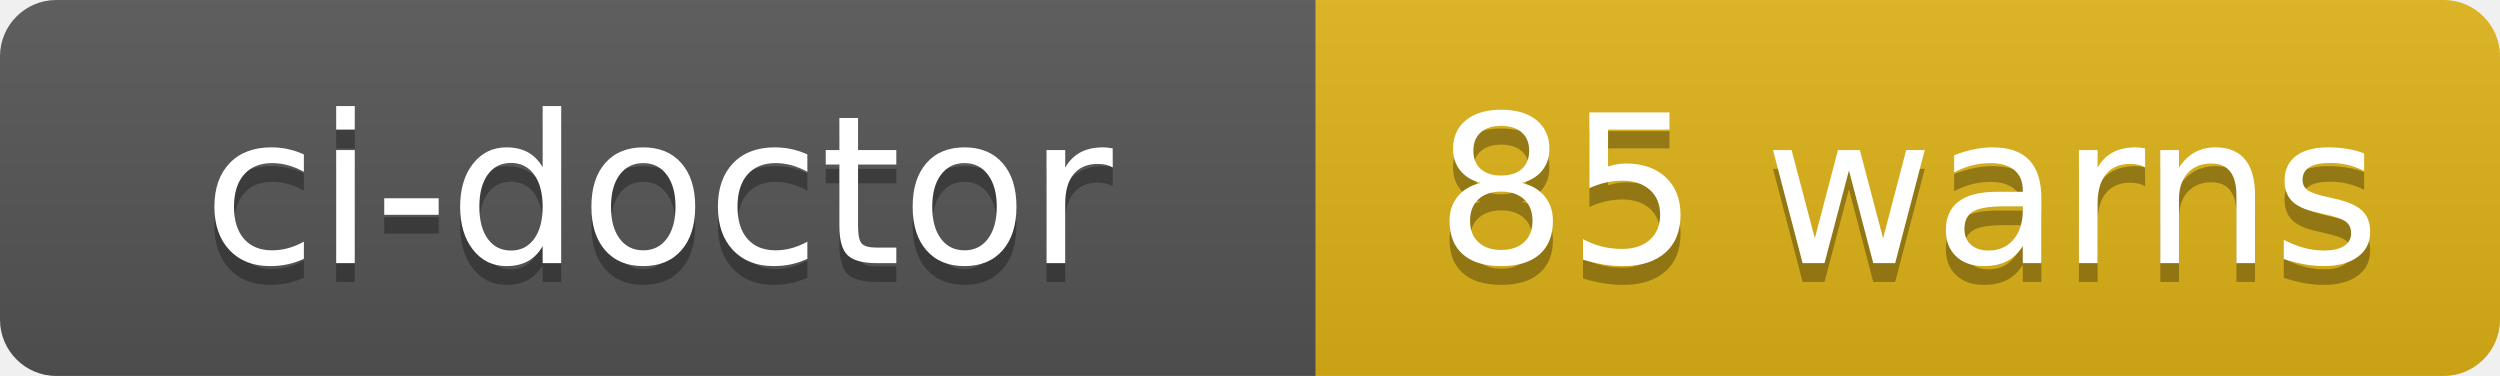
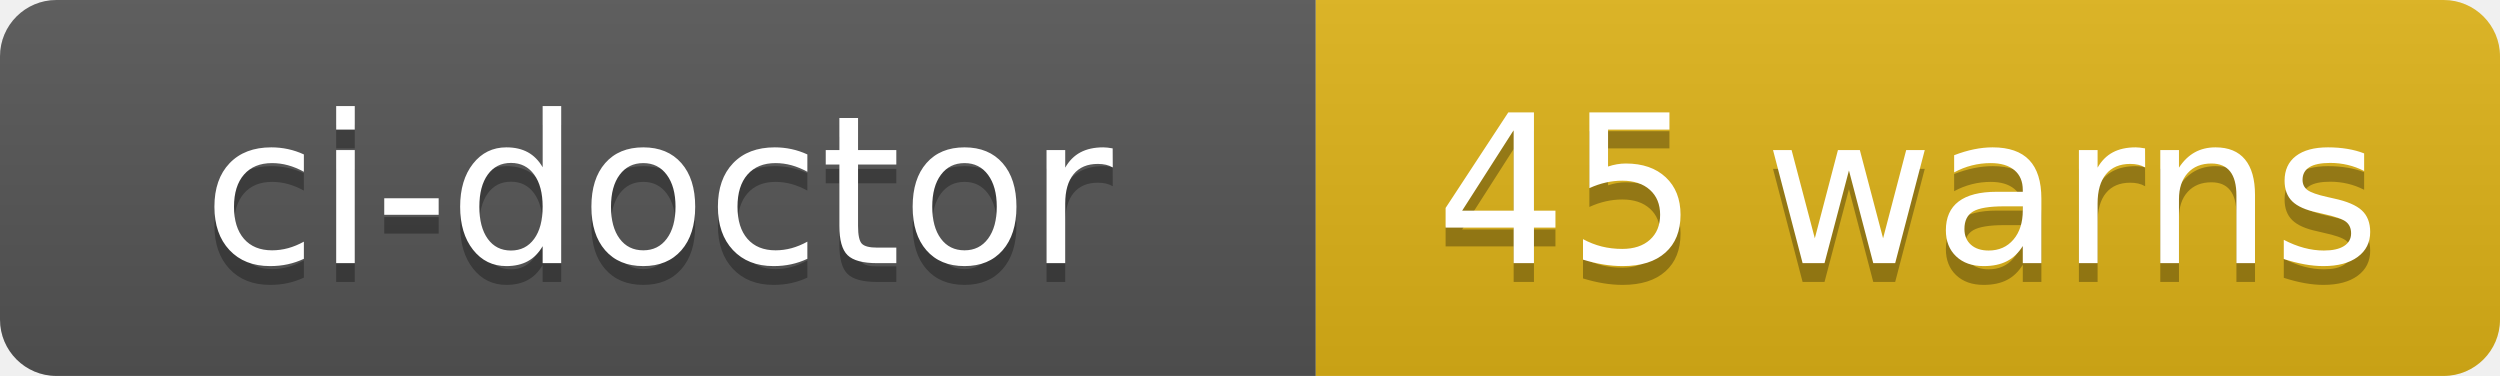
- <svg xmlns="http://www.w3.org/2000/svg" width="133" height="20" role="img" aria-label="ci-doctor: 85 warns">
+ <svg xmlns="http://www.w3.org/2000/svg" width="133" height="20" role="img" aria-label="ci-doctor: 45 warns">
  <linearGradient id="s" x2="0" y2="100%">
    <stop offset="0" stop-color="#bbb" stop-opacity=".1" />
    <stop offset="1" stop-opacity=".1" />
  </linearGradient>
  <clipPath id="r">
    <rect width="133" height="20" rx="3" fill="#fff" />
  </clipPath>
  <g clip-path="url(#r)">
    <rect width="70" height="20" fill="#555" />
    <rect x="70" width="63" height="20" fill="#dfb317" />
    <rect width="133" height="20" fill="url(#s)" />
  </g>
  <g fill="#fff" text-anchor="middle" font-family="Verdana,Geneva,DejaVu Sans,sans-serif" text-rendering="geometricPrecision" font-size="110">
    <text aria-hidden="true" x="350" y="150" fill="#010101" fill-opacity=".3" transform="scale(.1)" textLength="580">ci-doctor</text>
    <text x="350" y="140" transform="scale(.1)" fill="#fff" textLength="580">ci-doctor</text>
-     <text aria-hidden="true" x="1015" y="150" fill="#010101" fill-opacity=".3" transform="scale(.1)" textLength="510">85 warns</text>
-     <text x="1015" y="140" transform="scale(.1)" fill="#fff" textLength="510">85 warns</text>
+     <text aria-hidden="true" x="1015" y="150" fill="#010101" fill-opacity=".3" transform="scale(.1)" textLength="510">45 warns</text>
+     <text x="1015" y="140" transform="scale(.1)" fill="#fff" textLength="510">45 warns</text>
  </g>
</svg>
